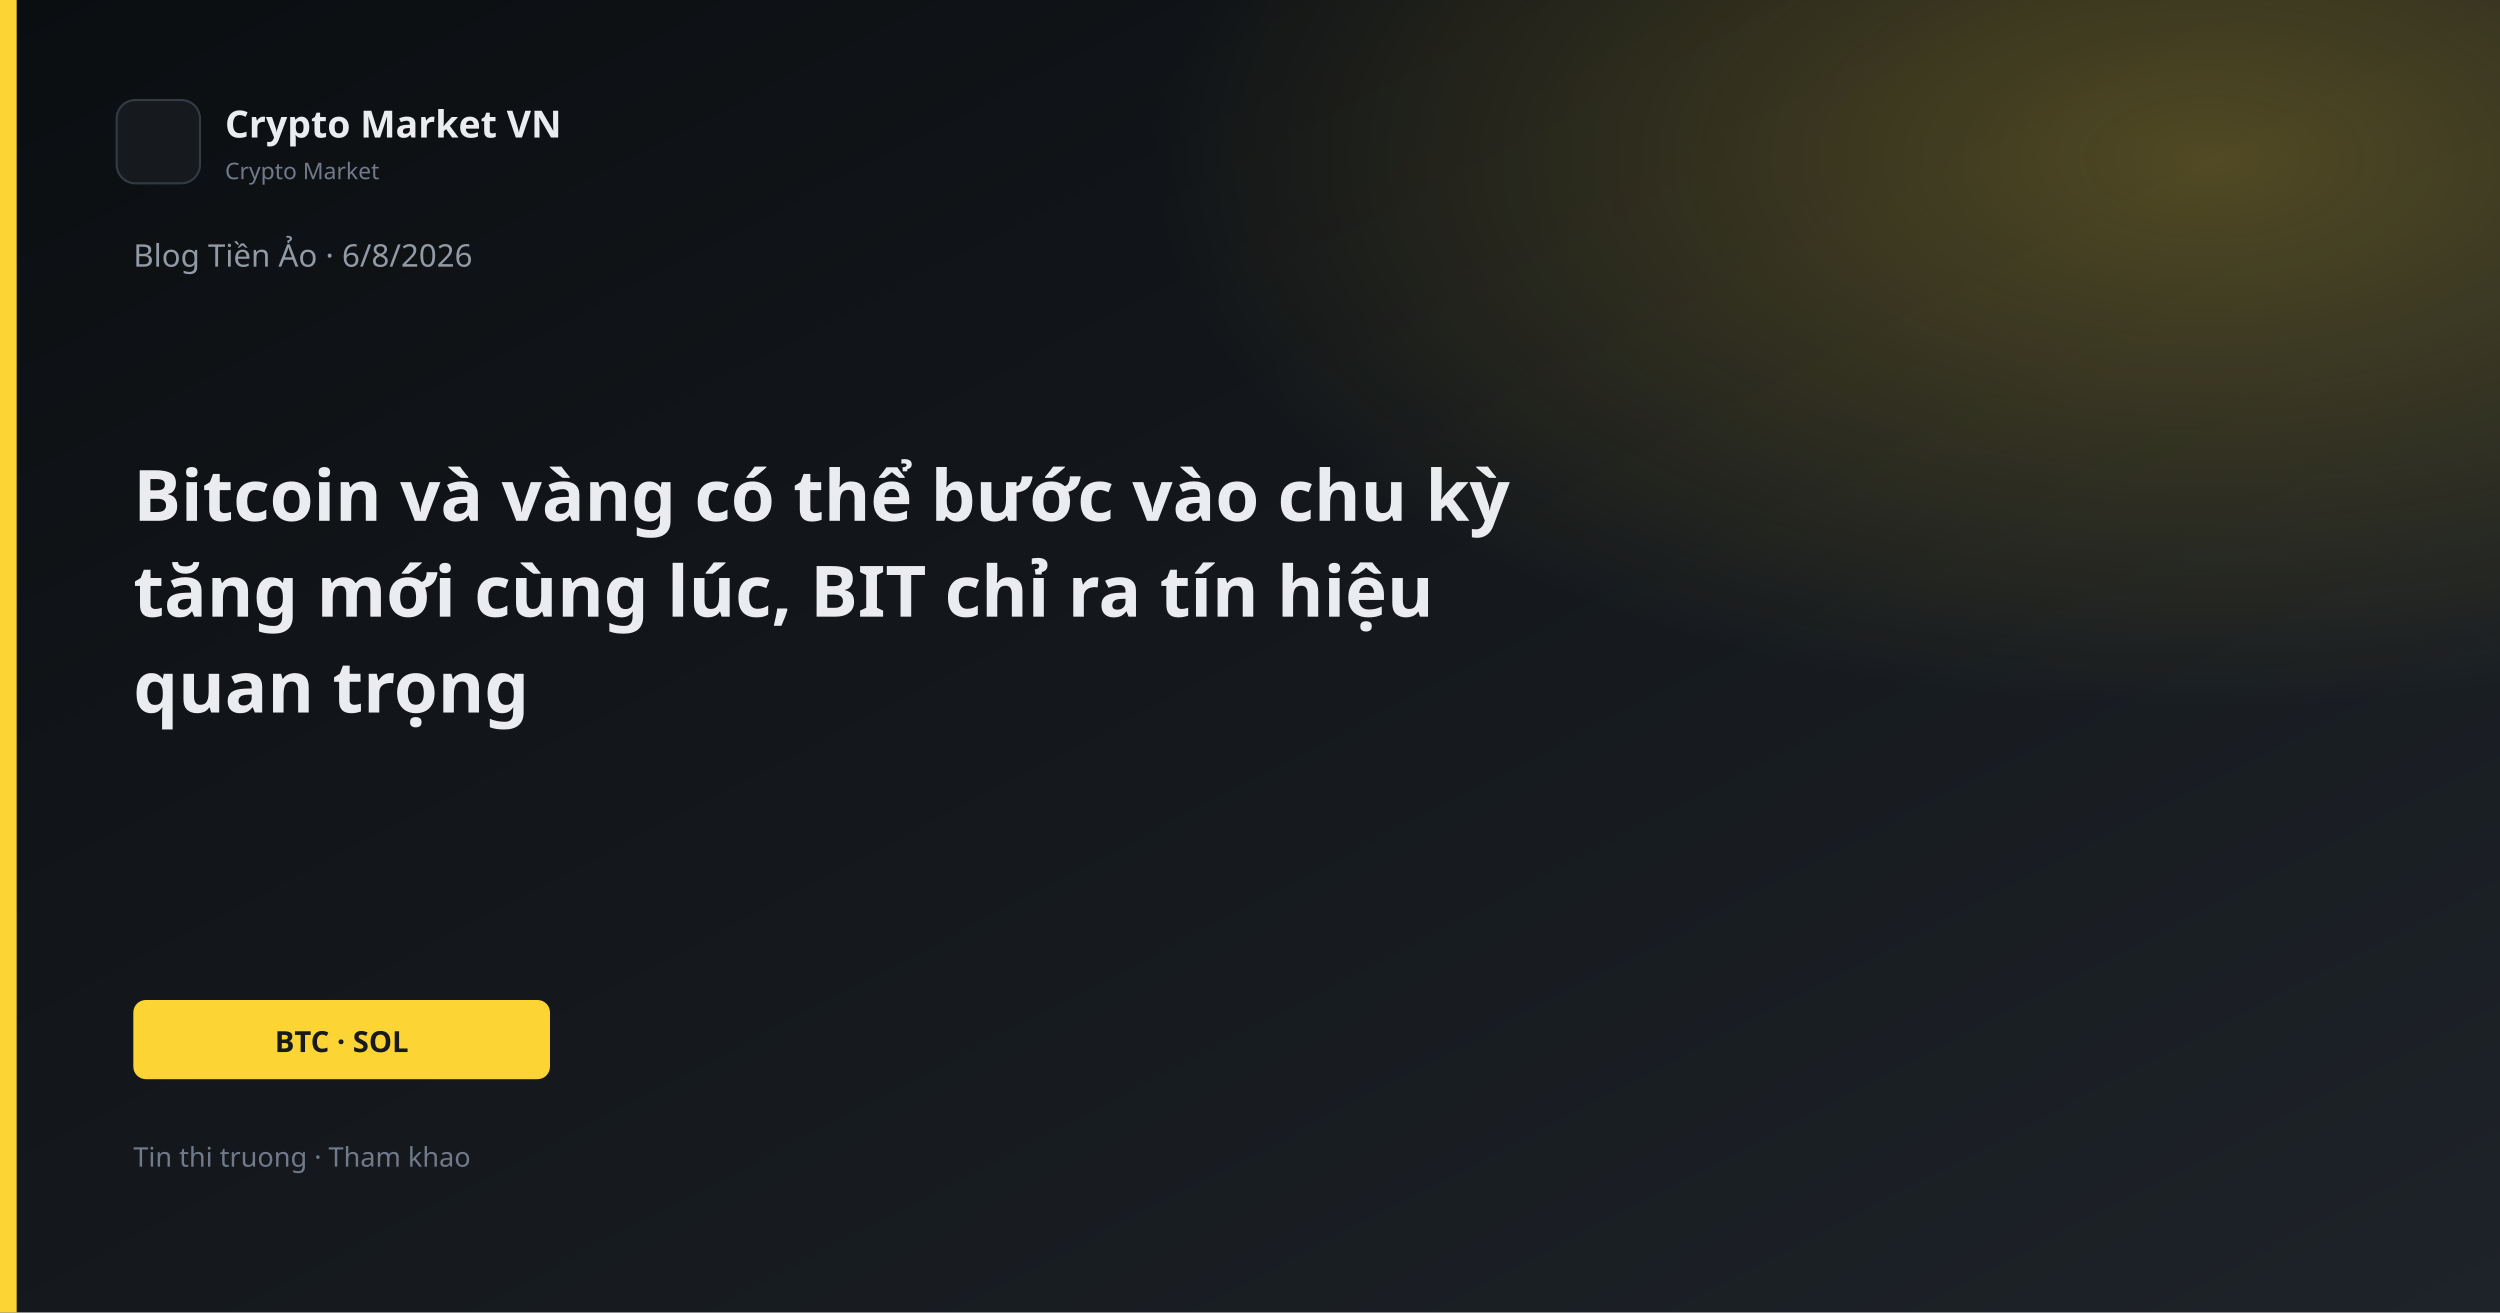
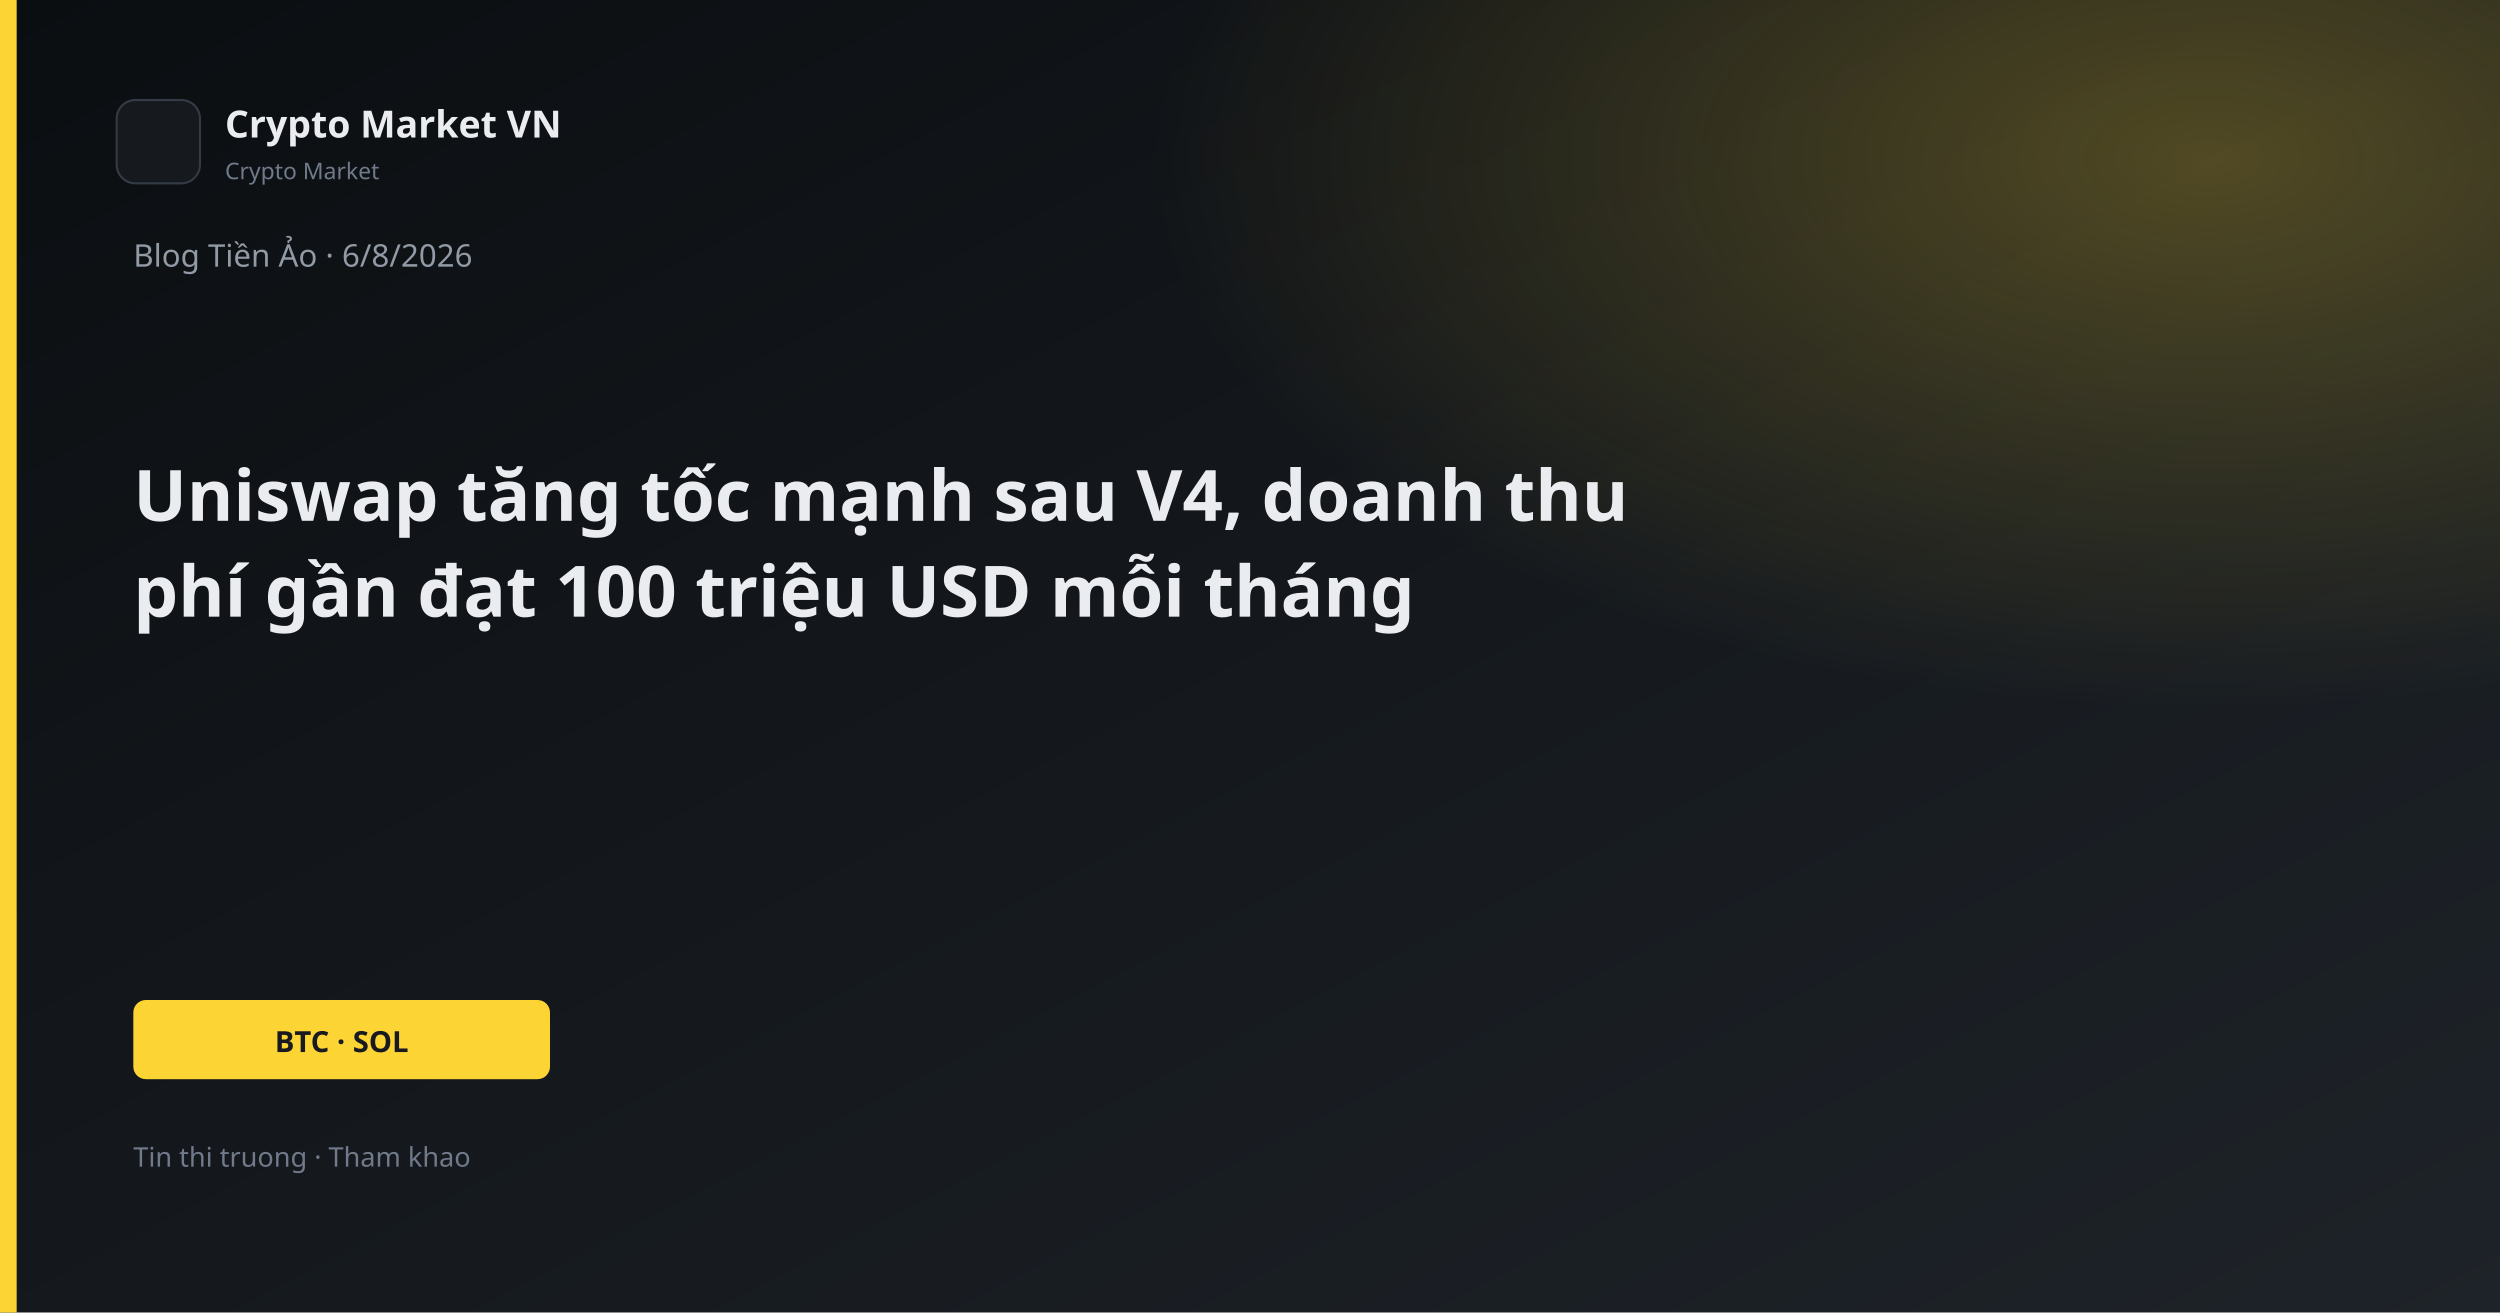
<svg xmlns="http://www.w3.org/2000/svg" width="1200" height="630" viewBox="0 0 1200 630">
  <defs>
    <linearGradient id="bg" x1="0" y1="0" x2="1" y2="1">
      <stop offset="0%" stop-color="#0B0E11" />
      <stop offset="100%" stop-color="#1E2329" />
    </linearGradient>
    <linearGradient id="gold" x1="0" y1="0" x2="1" y2="1">
      <stop stop-color="#FCD535" />
      <stop offset="1" stop-color="#F0B90B" />
    </linearGradient>
    <radialGradient id="glow" cx="88%" cy="12%" r="42%">
      <stop offset="0%" stop-color="#FCD535" stop-opacity="0.26" />
      <stop offset="100%" stop-color="#FCD535" stop-opacity="0" />
    </radialGradient>
  </defs>
  <rect width="1200" height="630" fill="url(#bg)" />
  <rect width="1200" height="630" fill="url(#glow)" />
  <rect x="0" y="0" width="8" height="630" fill="#FCD535" />
  <rect x="56" y="48" width="40" height="40" rx="9" fill="#161A1F" stroke="#343B44" />
  <text x="108" y="66" fill="#EAECEF" font-family="Segoe UI, system-ui, sans-serif" font-size="18" font-weight="600">Crypto Market VN</text>
  <text x="108" y="86" fill="#707A8A" font-family="Segoe UI, system-ui, sans-serif" font-size="11">Crypto Market</text>
  <text x="64" y="128" fill="#929AA5" font-family="Segoe UI, system-ui, sans-serif" font-size="15">Blog Tiền Ảo · 6/8/2026</text>
-   <text x="64" y="250" fill="#EAECEF" font-family="Segoe UI, system-ui, sans-serif" font-size="34" font-weight="700">Bitcoin và vàng có thể bước vào chu kỳ</text>
-   <text x="64" y="296" fill="#EAECEF" font-family="Segoe UI, system-ui, sans-serif" font-size="34" font-weight="700">tăng mới cùng lúc, BIT chỉ ra tín hiệu</text>
-   <text x="64" y="342" fill="#EAECEF" font-family="Segoe UI, system-ui, sans-serif" font-size="34" font-weight="700">quan trọng</text>
+   <text x="64" y="250" fill="#EAECEF" font-family="Segoe UI, system-ui, sans-serif" font-size="34" font-weight="700">Uniswap tăng tốc mạnh sau V4, doanh thu</text>
+   <text x="64" y="296" fill="#EAECEF" font-family="Segoe UI, system-ui, sans-serif" font-size="34" font-weight="700">phí gần đạt 100 triệu USD mỗi tháng</text>
  <rect x="64" y="480" width="200" height="38" rx="6" fill="#FCD535" />
  <text x="164" y="505" text-anchor="middle" fill="#181A20" font-family="Segoe UI, system-ui, sans-serif" font-size="14" font-weight="700">BTC · SOL</text>
  <text x="64" y="560" fill="#707A8A" font-family="Segoe UI, system-ui, sans-serif" font-size="13">Tin thi truong · Tham khao</text>
</svg>
